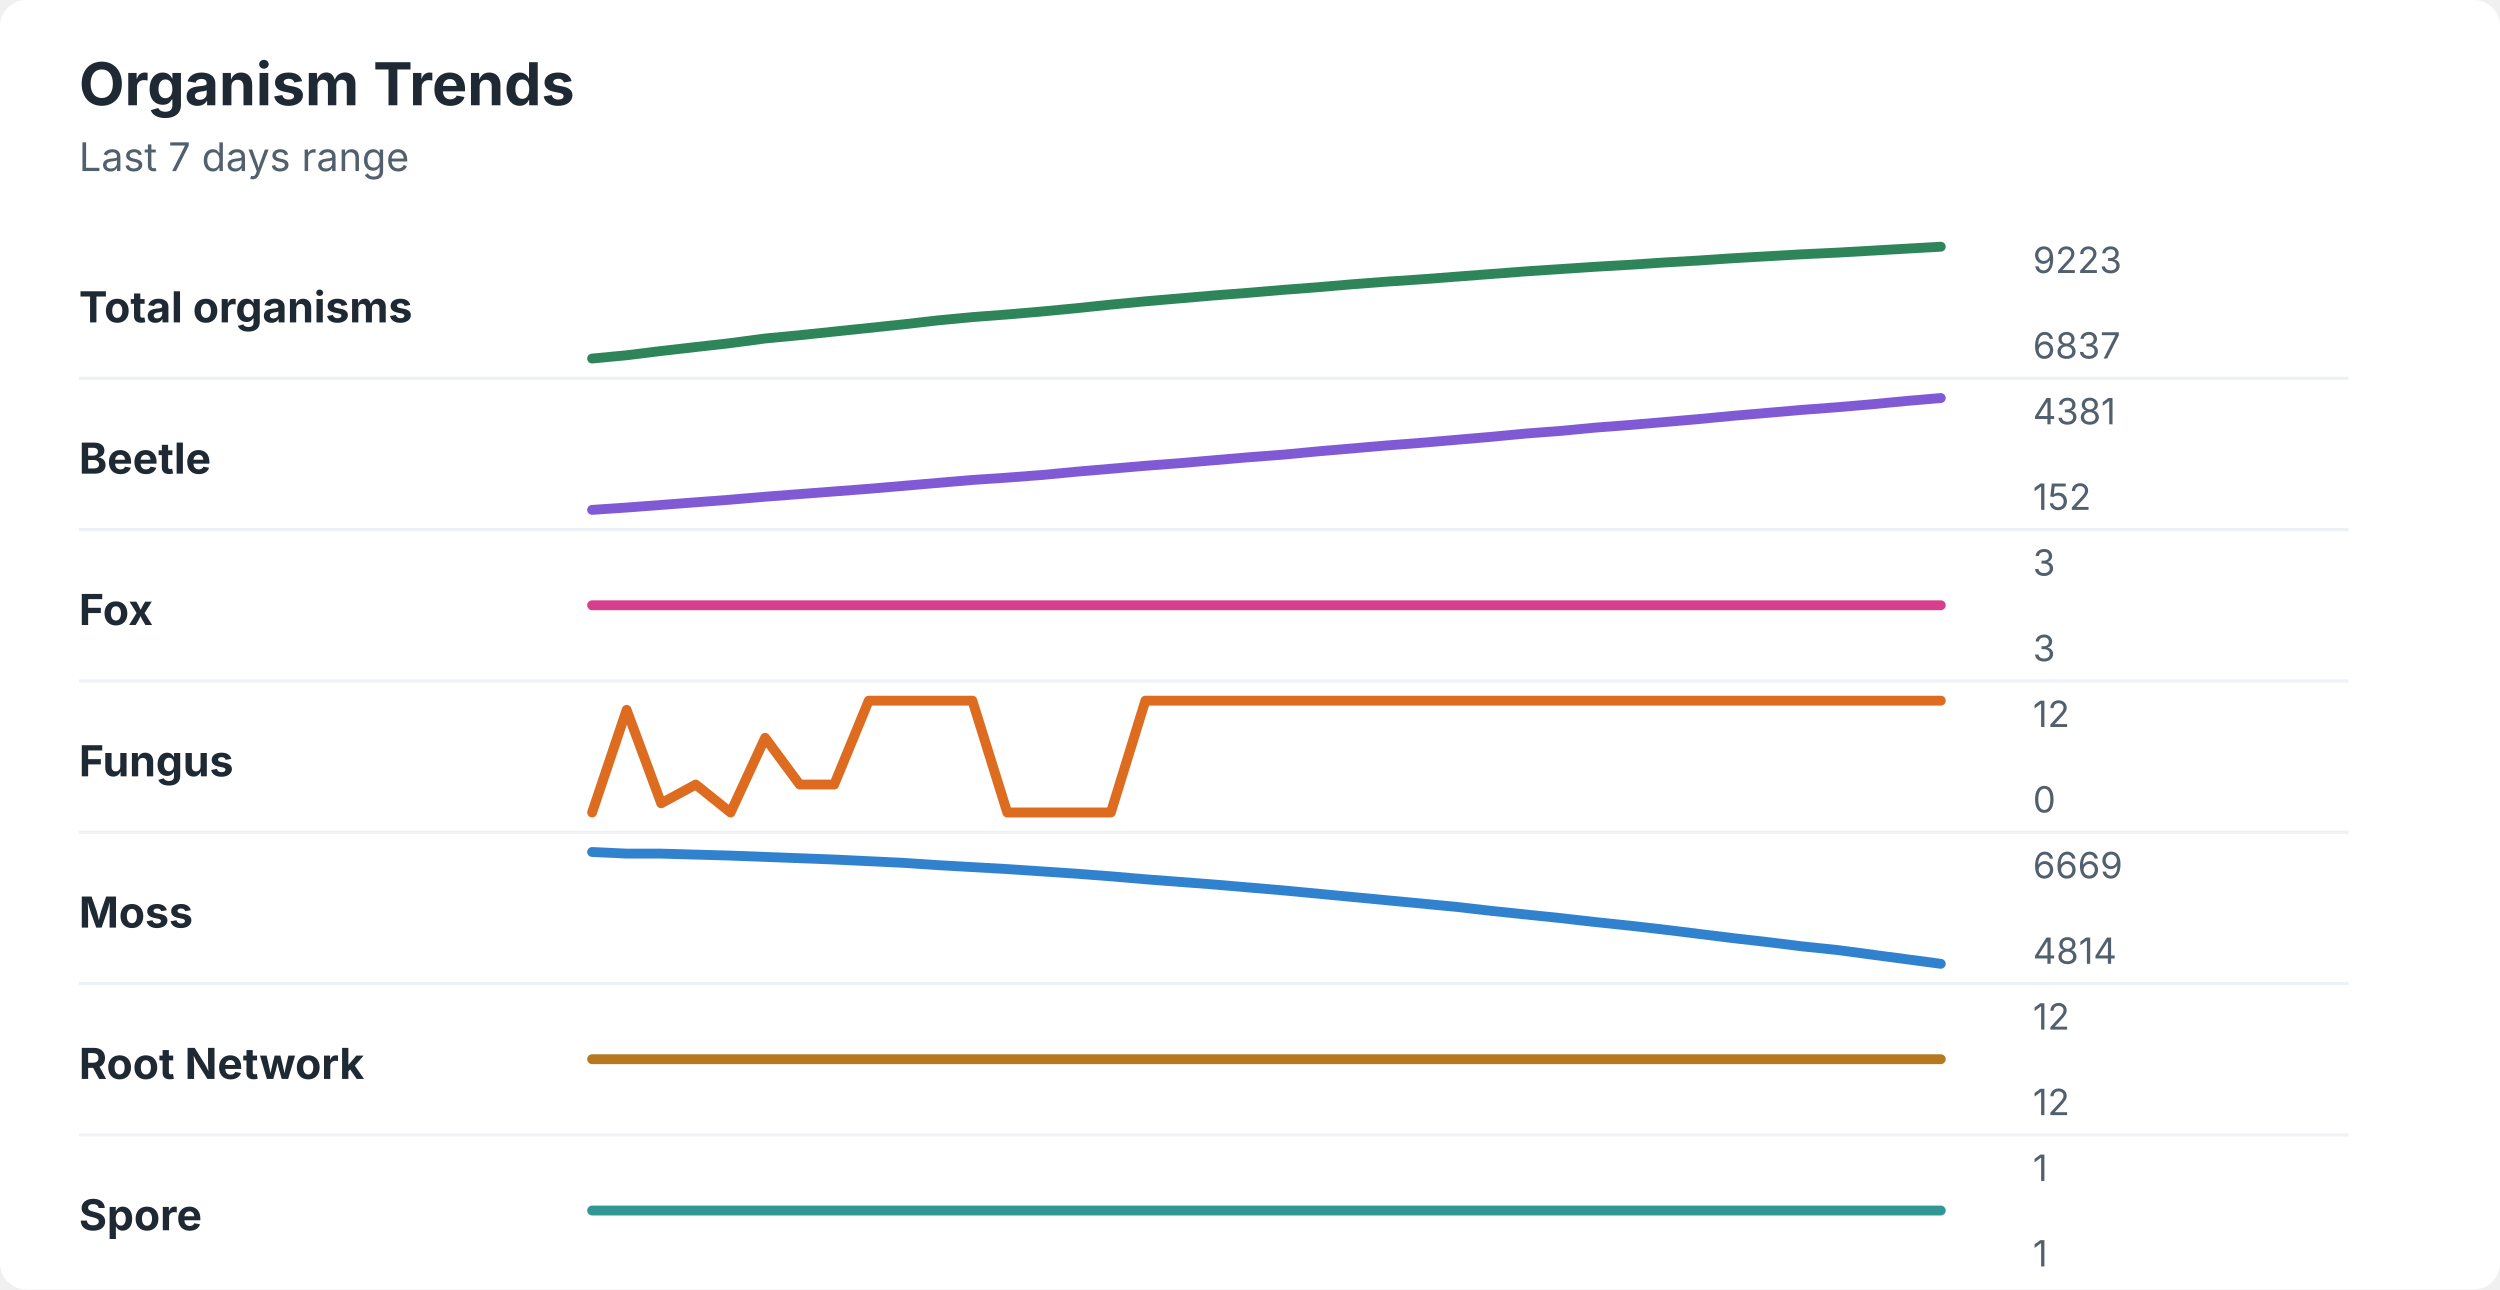
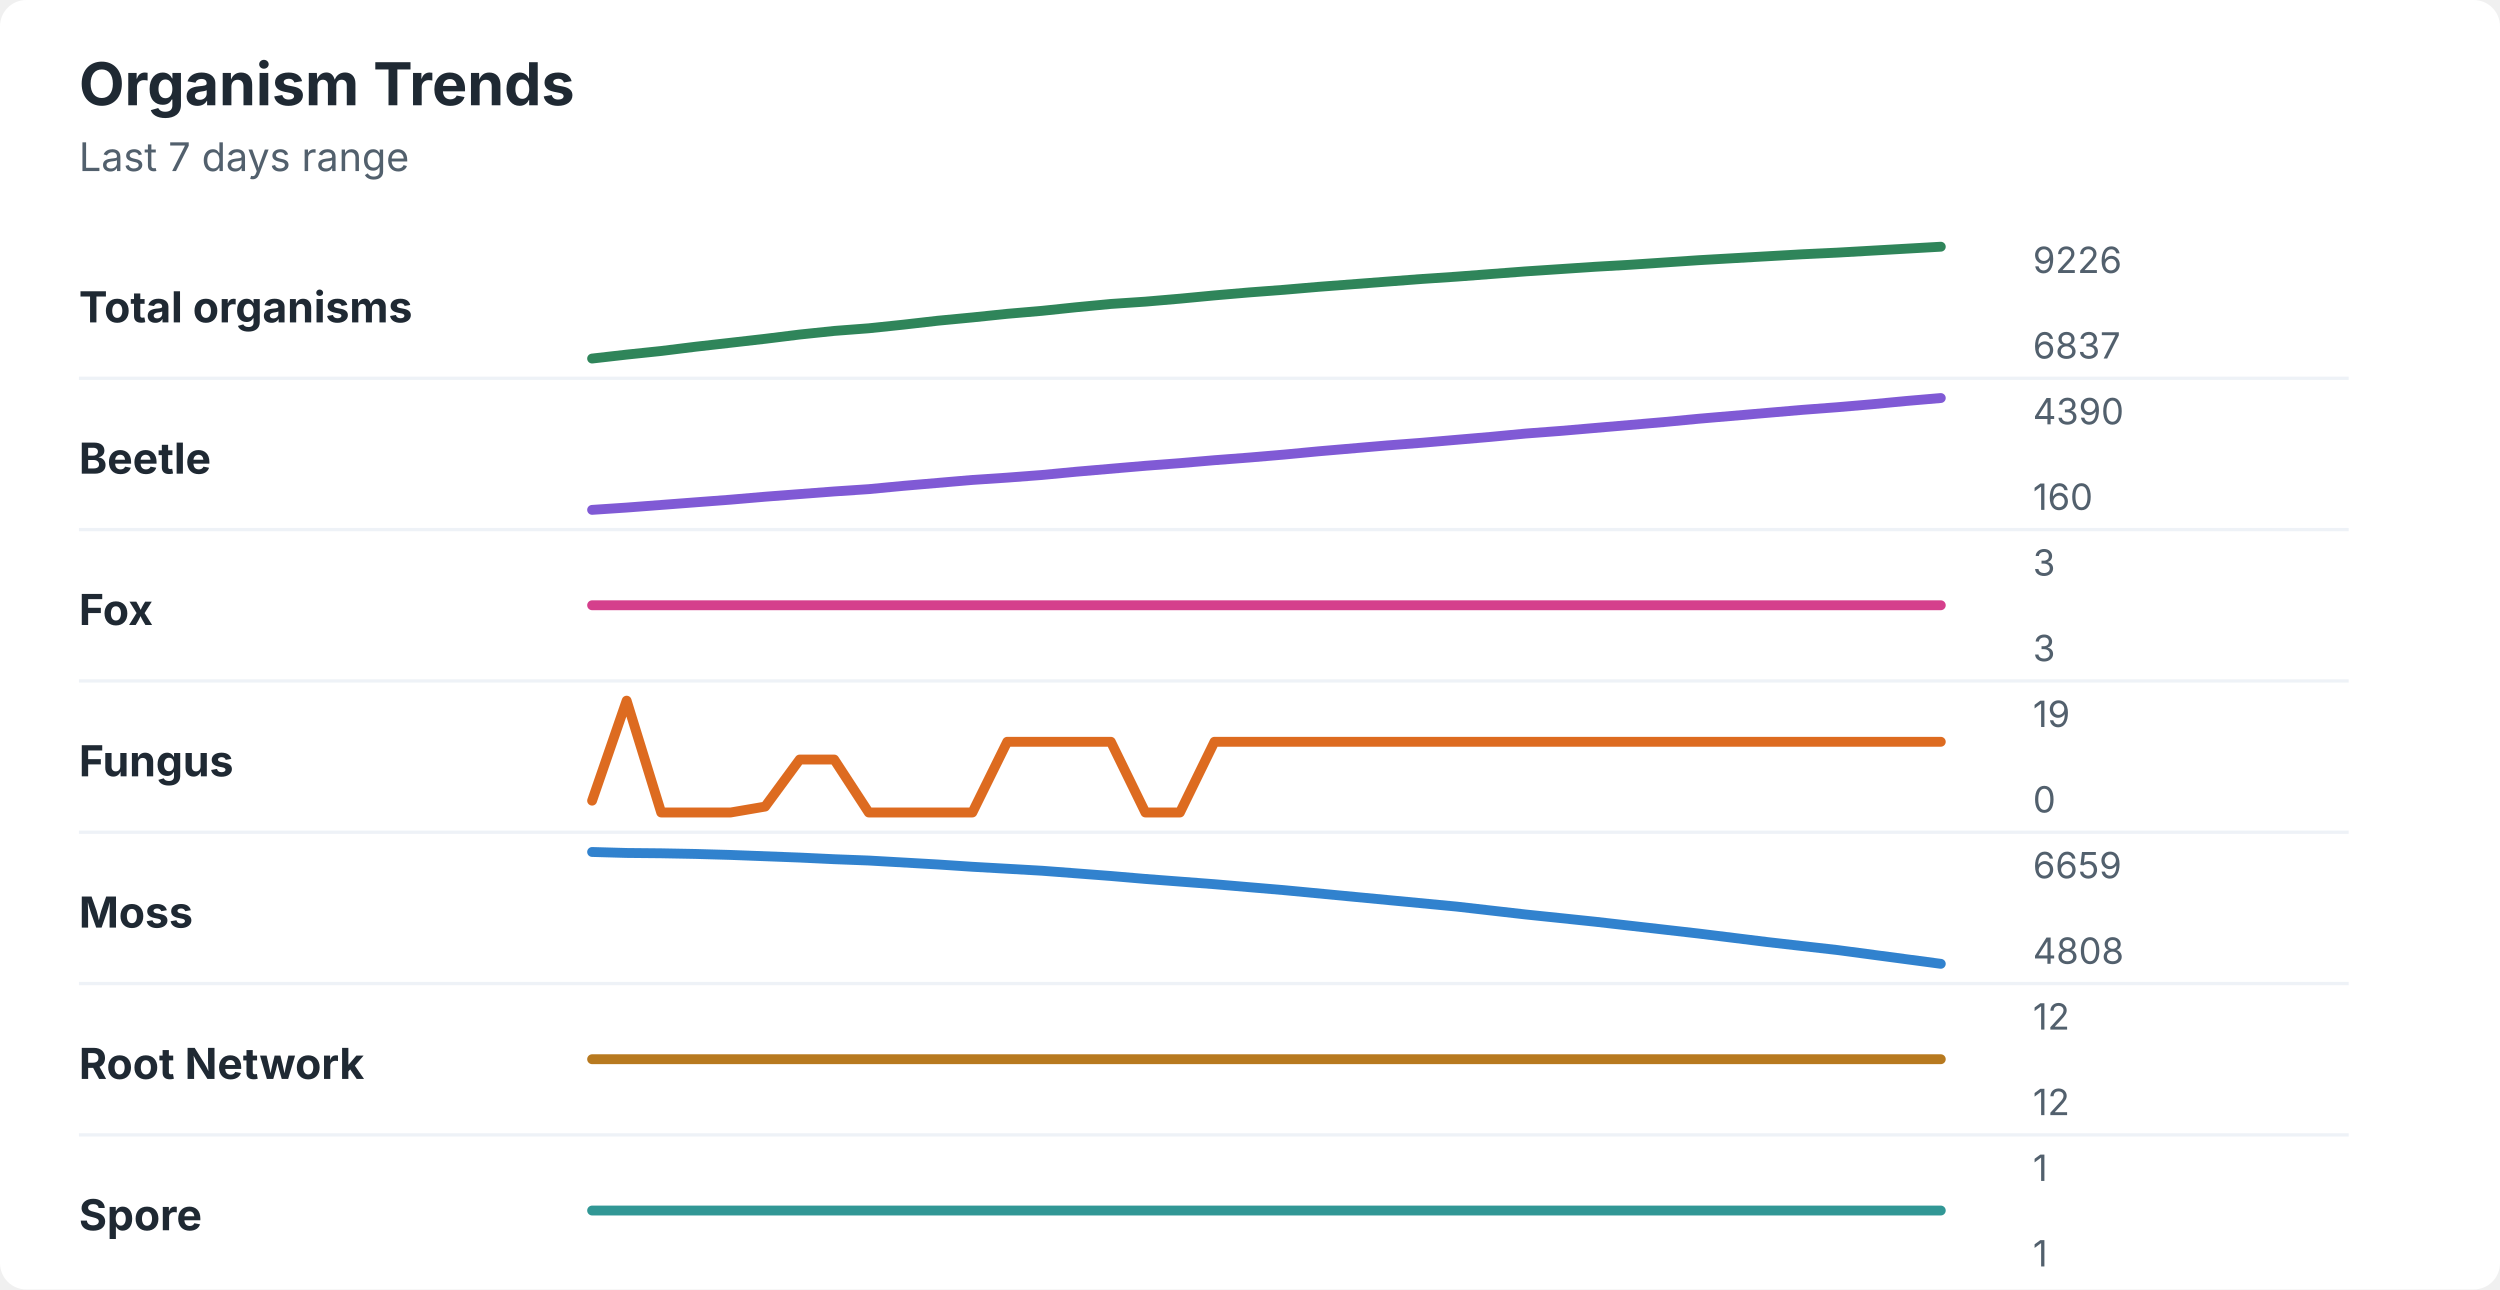
<svg xmlns="http://www.w3.org/2000/svg" width="760" height="392" viewBox="0 0 760 392" role="img" aria-labelledby="title desc">
  <rect width="760" height="392" rx="8" fill="#ffffff" />
  <style>
    text { font-family: -apple-system, BlinkMacSystemFont, "Segoe UI", sans-serif; }
    .title { font-size: 18px; font-weight: 700; fill: #1f2933; }
    .subtitle { font-size: 12px; fill: #52606d; }
    .label { font-size: 13px; font-weight: 650; fill: #1f2933; }
    .axis-value { font-size: 11px; fill: #52606d; }
    .separator { stroke: #eef2f7; stroke-width: 1; }
  </style>
  <text x="24" y="32" class="title">Organism Trends</text>
  <text x="24" y="52" class="subtitle">Last 7 days range</text>
  <text x="24" y="98" class="label">Total organisms</text>
-   <polyline points="180.0,109.0 190.5,108.0 201.0,106.7 211.5,105.5 222.1,104.3 232.6,102.9 243.1,101.9 253.6,100.8 264.1,99.7 274.6,98.6 285.1,97.4 295.6,96.4 306.2,95.6 316.7,94.7 327.2,93.7 337.7,92.6 348.2,91.6 358.7,90.7 369.2,89.8 379.7,89.0 390.3,88.1 400.8,87.3 411.3,86.4 421.8,85.6 432.3,84.9 442.8,84.1 453.3,83.3 463.8,82.5 474.4,81.8 484.9,81.1 495.4,80.5 505.9,79.8 516.4,79.2 526.9,78.5 537.4,77.9 547.9,77.3 558.5,76.8 569.0,76.2 579.5,75.6 590.0,75.0 " fill="none" stroke="#2f855a" stroke-width="3" stroke-linecap="round" stroke-linejoin="round" />
-   <text x="618" y="83" class="axis-value">9223</text>
+   <polyline points="180.0,109.0 190.5,107.8 201.0,106.7 211.5,105.4 222.1,104.2 232.6,103.0 243.1,101.7 253.6,100.6 264.1,99.8 274.6,98.7 285.1,97.5 295.6,96.5 306.2,95.4 316.7,94.5 327.2,93.4 337.7,92.4 348.2,91.7 358.7,90.8 369.2,89.8 379.7,88.9 390.3,88.1 400.8,87.2 411.3,86.4 421.8,85.6 432.3,84.8 442.8,84.1 453.3,83.3 463.8,82.5 474.4,81.8 484.9,81.1 495.4,80.5 505.9,79.8 516.4,79.1 526.9,78.5 537.4,77.9 547.9,77.3 558.5,76.8 569.0,76.2 579.5,75.6 590.0,75.0 " fill="none" stroke="#2f855a" stroke-width="3" stroke-linecap="round" stroke-linejoin="round" />
+   <text x="618" y="83" class="axis-value">9226</text>
  <text x="618" y="109" class="axis-value">6837</text>
  <line x1="24" y1="115.0" x2="714" y2="115.0" class="separator" />
  <text x="24" y="144" class="label">Beetle</text>
-   <polyline points="180.0,155.0 190.5,154.3 201.0,153.5 211.5,152.7 222.1,151.9 232.6,151.0 243.1,150.2 253.6,149.4 264.1,148.6 274.6,147.7 285.1,146.8 295.6,145.9 306.2,145.2 316.7,144.4 327.2,143.4 337.7,142.5 348.2,141.6 358.7,140.8 369.2,139.9 379.7,139.0 390.3,138.2 400.8,137.2 411.3,136.3 421.8,135.4 432.3,134.6 442.8,133.7 453.3,132.8 463.8,131.8 474.4,131.0 484.9,130.0 495.4,129.2 505.9,128.3 516.4,127.4 526.9,126.4 537.4,125.5 547.9,124.6 558.5,123.8 569.0,122.9 579.5,121.9 590.0,121.0 " fill="none" stroke="#805ad5" stroke-width="3" stroke-linecap="round" stroke-linejoin="round" />
-   <text x="618" y="129" class="axis-value">4381</text>
-   <text x="618" y="155" class="axis-value">152</text>
+   <polyline points="180.0,155.0 190.5,154.3 201.0,153.5 211.5,152.7 222.1,151.9 232.6,151.0 243.1,150.2 253.6,149.4 264.1,148.7 274.6,147.7 285.1,146.8 295.6,145.9 306.2,145.2 316.7,144.4 327.2,143.4 337.7,142.5 348.2,141.6 358.7,140.8 369.2,139.9 379.7,139.1 390.3,138.2 400.8,137.2 411.3,136.3 421.8,135.4 432.3,134.6 442.8,133.7 453.3,132.8 463.8,131.8 474.4,131.0 484.9,130.1 495.4,129.2 505.9,128.3 516.4,127.3 526.9,126.4 537.4,125.5 547.9,124.6 558.5,123.8 569.0,122.9 579.5,121.9 590.0,121.0 " fill="none" stroke="#805ad5" stroke-width="3" stroke-linecap="round" stroke-linejoin="round" />
+   <text x="618" y="129" class="axis-value">4390</text>
+   <text x="618" y="155" class="axis-value">160</text>
  <line x1="24" y1="161.0" x2="714" y2="161.0" class="separator" />
  <text x="24" y="190" class="label">Fox</text>
  <polyline points="180.0,184.0 190.5,184.0 201.0,184.0 211.5,184.0 222.1,184.0 232.6,184.0 243.1,184.0 253.6,184.0 264.1,184.0 274.6,184.0 285.1,184.0 295.6,184.0 306.2,184.0 316.7,184.0 327.2,184.0 337.7,184.0 348.2,184.0 358.7,184.0 369.2,184.0 379.7,184.0 390.3,184.0 400.8,184.0 411.3,184.0 421.8,184.0 432.3,184.0 442.8,184.0 453.3,184.0 463.8,184.0 474.4,184.0 484.9,184.0 495.4,184.0 505.9,184.0 516.4,184.0 526.9,184.0 537.4,184.0 547.9,184.0 558.5,184.0 569.0,184.0 579.5,184.0 590.0,184.0 " fill="none" stroke="#d53f8c" stroke-width="3" stroke-linecap="round" stroke-linejoin="round" />
  <text x="618" y="175" class="axis-value">3</text>
  <text x="618" y="201" class="axis-value">3</text>
  <line x1="24" y1="207.0" x2="714" y2="207.0" class="separator" />
  <text x="24" y="236" class="label">Fungus</text>
-   <polyline points="180.0,247.0 190.5,215.8 201.0,244.2 211.5,238.5 222.1,247.0 232.6,224.3 243.1,238.5 253.6,238.5 264.1,213.0 274.6,213.0 285.1,213.0 295.6,213.0 306.2,247.0 316.7,247.0 327.2,247.0 337.7,247.0 348.2,213.0 358.7,213.0 369.2,213.0 379.7,213.0 390.3,213.0 400.8,213.0 411.3,213.0 421.8,213.0 432.3,213.0 442.8,213.0 453.3,213.0 463.8,213.0 474.4,213.0 484.9,213.0 495.4,213.0 505.9,213.0 516.4,213.0 526.9,213.0 537.4,213.0 547.9,213.0 558.5,213.0 569.0,213.0 579.5,213.0 590.0,213.0 " fill="none" stroke="#dd6b20" stroke-width="3" stroke-linecap="round" stroke-linejoin="round" />
-   <text x="618" y="221" class="axis-value">12</text>
+   <polyline points="180.0,243.4 190.5,213.0 201.0,247.0 211.5,247.0 222.1,247.0 232.6,245.2 243.1,230.9 253.6,230.9 264.1,247.0 274.6,247.0 285.1,247.0 295.6,247.0 306.2,225.5 316.7,225.5 327.2,225.5 337.7,225.5 348.2,247.0 358.7,247.0 369.2,225.5 379.7,225.5 390.3,225.5 400.8,225.5 411.3,225.5 421.8,225.5 432.3,225.5 442.8,225.5 453.3,225.5 463.8,225.5 474.4,225.5 484.9,225.5 495.4,225.5 505.9,225.5 516.4,225.5 526.9,225.5 537.4,225.5 547.9,225.5 558.5,225.5 569.0,225.5 579.5,225.5 590.0,225.5 " fill="none" stroke="#dd6b20" stroke-width="3" stroke-linecap="round" stroke-linejoin="round" />
+   <text x="618" y="221" class="axis-value">19</text>
  <text x="618" y="247" class="axis-value">0</text>
  <line x1="24" y1="253.0" x2="714" y2="253.0" class="separator" />
  <text x="24" y="282" class="label">Moss</text>
-   <polyline points="180.0,259.0 190.5,259.5 201.0,259.5 211.5,259.8 222.1,260.1 232.6,260.5 243.1,260.9 253.6,261.3 264.1,261.8 274.6,262.3 285.1,263.0 295.6,263.6 306.2,264.2 316.7,264.9 327.2,265.6 337.7,266.4 348.2,267.3 358.7,268.1 369.2,268.9 379.7,269.8 390.3,270.7 400.8,271.7 411.3,272.7 421.8,273.7 432.3,274.7 442.8,275.7 453.3,276.9 463.8,278.0 474.4,279.1 484.9,280.3 495.4,281.4 505.9,282.6 516.4,283.9 526.9,285.2 537.4,286.4 547.9,287.7 558.5,288.8 569.0,290.2 579.5,291.6 590.0,293.0 " fill="none" stroke="#3182ce" stroke-width="3" stroke-linecap="round" stroke-linejoin="round" />
-   <text x="618" y="267" class="axis-value">6669</text>
-   <text x="618" y="293" class="axis-value">4814</text>
+   <polyline points="180.0,259.0 190.5,259.3 201.0,259.4 211.5,259.6 222.1,259.9 232.6,260.3 243.1,260.7 253.6,261.2 264.1,261.6 274.6,262.2 285.1,262.8 295.6,263.5 306.2,264.1 316.7,264.7 327.2,265.5 337.7,266.3 348.2,267.2 358.7,268.0 369.2,268.8 379.7,269.7 390.3,270.6 400.8,271.6 411.3,272.6 421.8,273.6 432.3,274.6 442.8,275.6 453.3,276.8 463.8,278.0 474.4,279.1 484.9,280.2 495.4,281.4 505.9,282.6 516.4,283.8 526.9,285.1 537.4,286.4 547.9,287.6 558.5,288.8 569.0,290.2 579.5,291.6 590.0,293.0 " fill="none" stroke="#3182ce" stroke-width="3" stroke-linecap="round" stroke-linejoin="round" />
+   <text x="618" y="267" class="axis-value">6659</text>
+   <text x="618" y="293" class="axis-value">4808</text>
  <line x1="24" y1="299.0" x2="714" y2="299.0" class="separator" />
  <text x="24" y="328" class="label">Root Network</text>
  <polyline points="180.0,322.0 190.5,322.0 201.0,322.0 211.5,322.0 222.1,322.0 232.6,322.0 243.1,322.0 253.6,322.0 264.1,322.0 274.6,322.0 285.1,322.0 295.6,322.0 306.2,322.0 316.7,322.0 327.2,322.0 337.7,322.0 348.2,322.0 358.7,322.0 369.2,322.0 379.7,322.0 390.3,322.0 400.8,322.0 411.3,322.0 421.8,322.0 432.3,322.0 442.8,322.0 453.3,322.0 463.8,322.0 474.4,322.0 484.9,322.0 495.4,322.0 505.9,322.0 516.4,322.0 526.9,322.0 537.4,322.0 547.9,322.0 558.5,322.0 569.0,322.0 579.5,322.0 590.0,322.0 " fill="none" stroke="#b7791f" stroke-width="3" stroke-linecap="round" stroke-linejoin="round" />
  <text x="618" y="313" class="axis-value">12</text>
  <text x="618" y="339" class="axis-value">12</text>
  <line x1="24" y1="345.0" x2="714" y2="345.0" class="separator" />
  <text x="24" y="374" class="label">Spore</text>
  <polyline points="180.0,368.0 190.5,368.0 201.0,368.0 211.5,368.0 222.1,368.0 232.6,368.0 243.1,368.0 253.6,368.0 264.1,368.0 274.6,368.0 285.1,368.0 295.6,368.0 306.2,368.0 316.7,368.0 327.2,368.0 337.7,368.0 348.2,368.0 358.7,368.0 369.2,368.0 379.7,368.0 390.3,368.0 400.8,368.0 411.3,368.0 421.8,368.0 432.3,368.0 442.8,368.0 453.3,368.0 463.8,368.0 474.4,368.0 484.9,368.0 495.4,368.0 505.9,368.0 516.4,368.0 526.9,368.0 537.4,368.0 547.9,368.0 558.5,368.0 569.0,368.0 579.5,368.0 590.0,368.0 " fill="none" stroke="#319795" stroke-width="3" stroke-linecap="round" stroke-linejoin="round" />
  <text x="618" y="359" class="axis-value">1</text>
  <text x="618" y="385" class="axis-value">1</text>
</svg>
